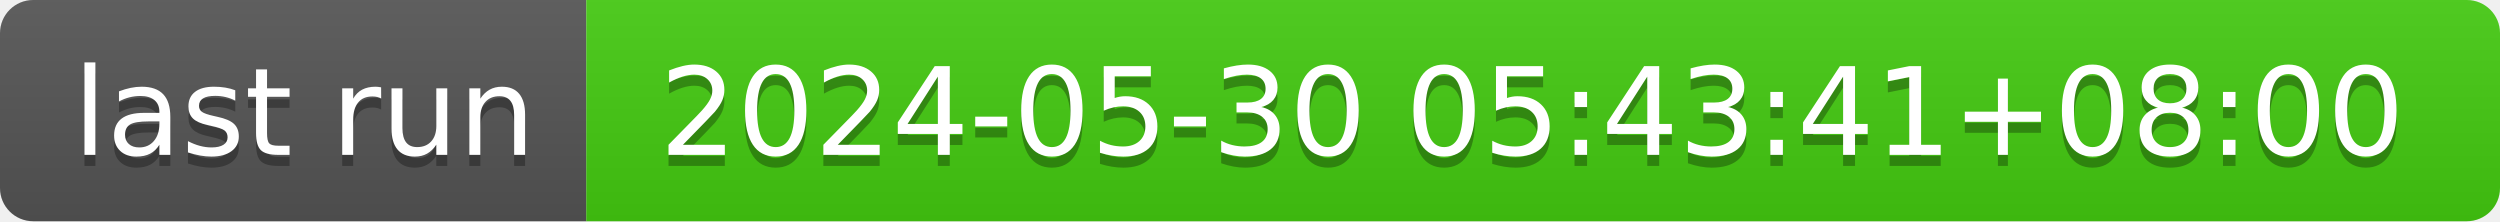
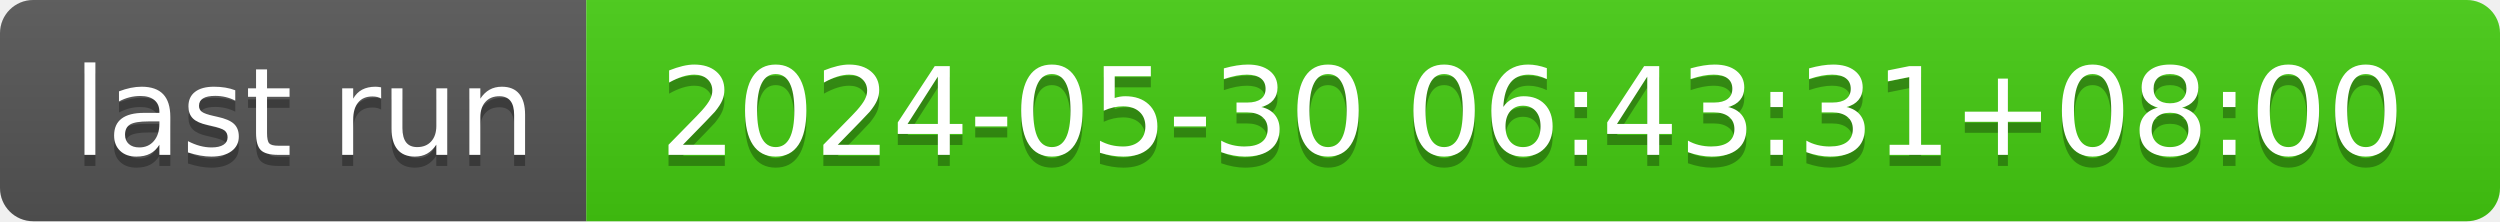
- <svg xmlns="http://www.w3.org/2000/svg" width="226" height="20" role="img" aria-label="last run: 2024-05-30 05:43:41+08:00">
+ <svg xmlns="http://www.w3.org/2000/svg" width="226" height="20" role="img" aria-label="last run: 2024-05-30 06:43:31+08:00">
  <linearGradient id="s" x2="0" y2="100%">
    <stop offset="0" stop-color="#bbb" stop-opacity=".1" />
    <stop offset="1" stop-opacity=".1" />
  </linearGradient>
  <clipPath id="r">
    <rect width="226" height="20" rx="3" fill="#fff" />
  </clipPath>
  <g clip-path="url(#r)">
    <rect width="53" height="20" fill="#555" />
    <rect x="53" width="173" height="20" fill="#4c1" />
    <rect width="226" height="20" fill="url(#s)" />
  </g>
  <g fill="#fff" text-anchor="middle" font-family="Verdana,Geneva,DejaVu Sans,sans-serif" text-rendering="geometricPrecision" font-size="110">
    <text aria-hidden="true" x="275" y="150" fill="#010101" fill-opacity=".3" transform="scale(.1)" textLength="430">last run</text>
    <text x="275" y="140" transform="scale(.1)" fill="#fff" textLength="430">last run</text>
-     <text aria-hidden="true" x="1385" y="150" fill="#010101" fill-opacity=".3" transform="scale(.1)" textLength="1630">2024-05-30 05:43:41+08:00</text>
-     <text x="1385" y="140" transform="scale(.1)" fill="#fff" textLength="1630">2024-05-30 05:43:41+08:00</text>
+     <text aria-hidden="true" x="1385" y="150" fill="#010101" fill-opacity=".3" transform="scale(.1)" textLength="1630">2024-05-30 06:43:31+08:00</text>
+     <text x="1385" y="140" transform="scale(.1)" fill="#fff" textLength="1630">2024-05-30 06:43:31+08:00</text>
  </g>
</svg>
